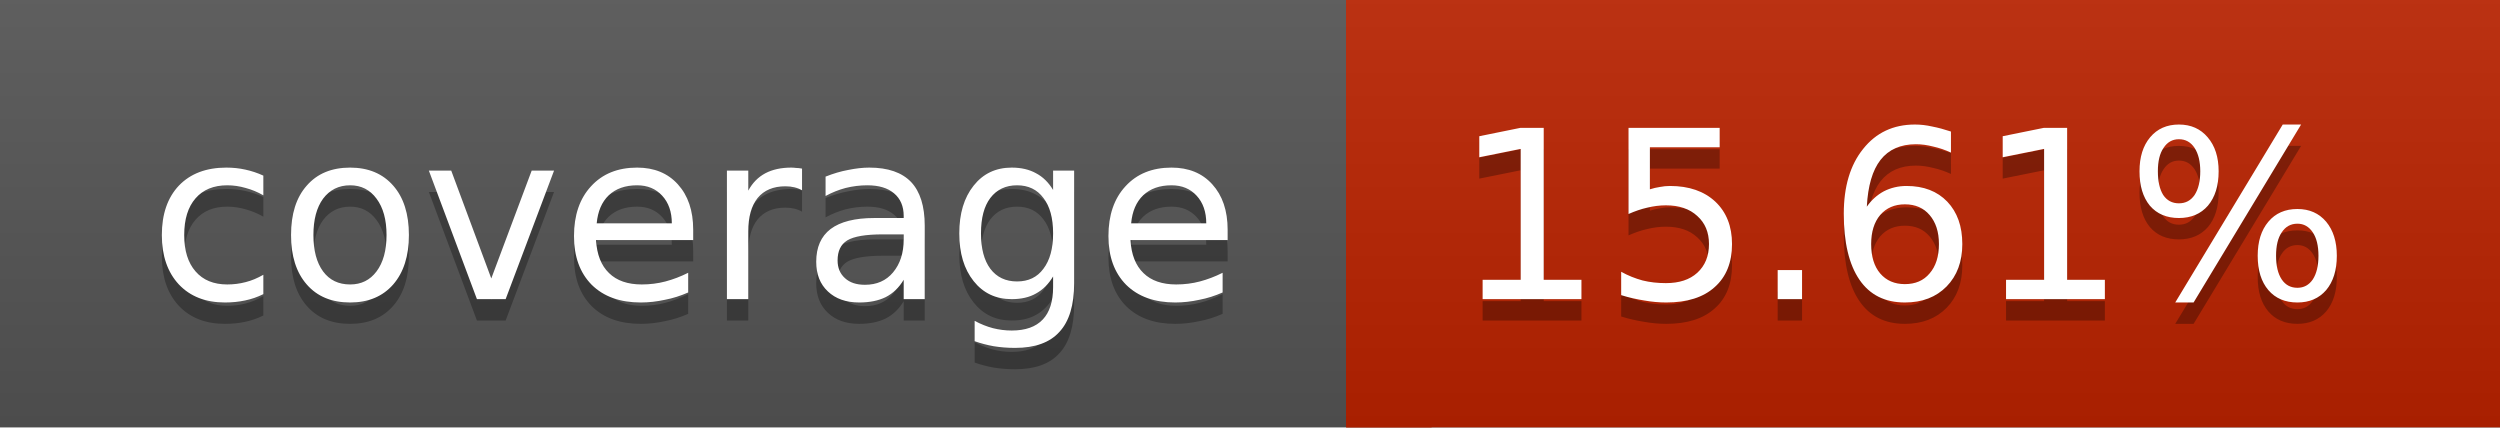
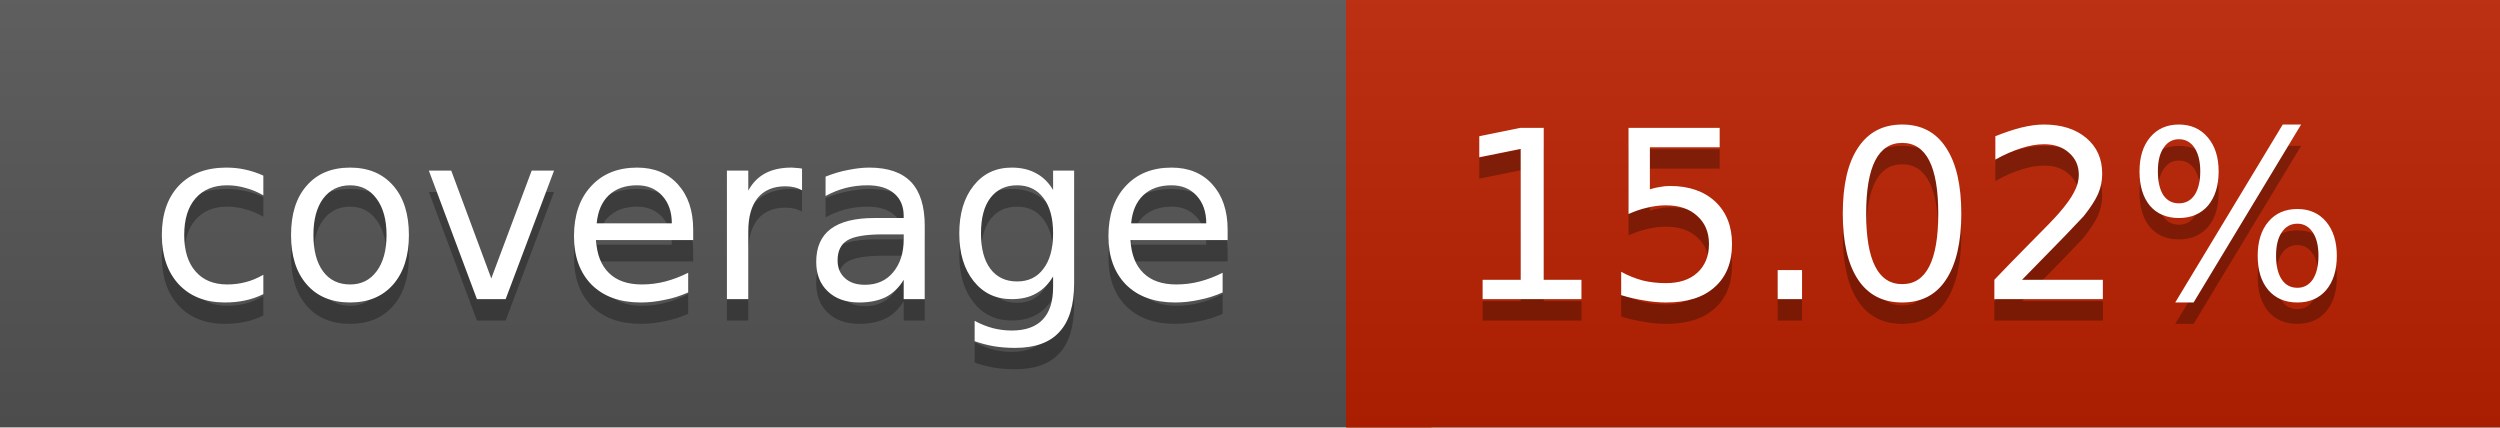
<svg xmlns="http://www.w3.org/2000/svg" width="117" height="20">
  <linearGradient id="a" x2="0" y2="100%">
    <stop offset="0" stop-color="#bbb" stop-opacity=".1" />
    <stop offset="1" stop-opacity=".1" />
  </linearGradient>
  <rect rx="0" width="117" height="20" fill="#555" />
-   <rect rx="0" x="63" width="54" height="20" fill="#bb2200" />
-   <path fill="#bb2200" d="M63 0h4v20h-4z" />
+   <rect rx="0" x="63" width="54" height="20" fill="#bc2100" />
+   <path fill="#bc2100" d="M63 0h4v20h-4z" />
  <rect rx="0" width="117" height="20" fill="url(#a)" />
  <g fill="#fff" text-anchor="middle" font-family="DejaVu Sans,Verdana,Geneva,sans-serif" font-size="11">
    <text x="32.5" y="15" fill="#010101" fill-opacity=".3">coverage</text>
    <text x="32.5" y="14">coverage</text>
-     <text x="89" y="15" fill="#010101" fill-opacity=".3">15.61%</text>
-     <text x="89" y="14">15.61%</text>
+     <text x="89" y="15" fill="#010101" fill-opacity=".3">15.02%</text>
+     <text x="89" y="14">15.02%</text>
  </g>
</svg>
